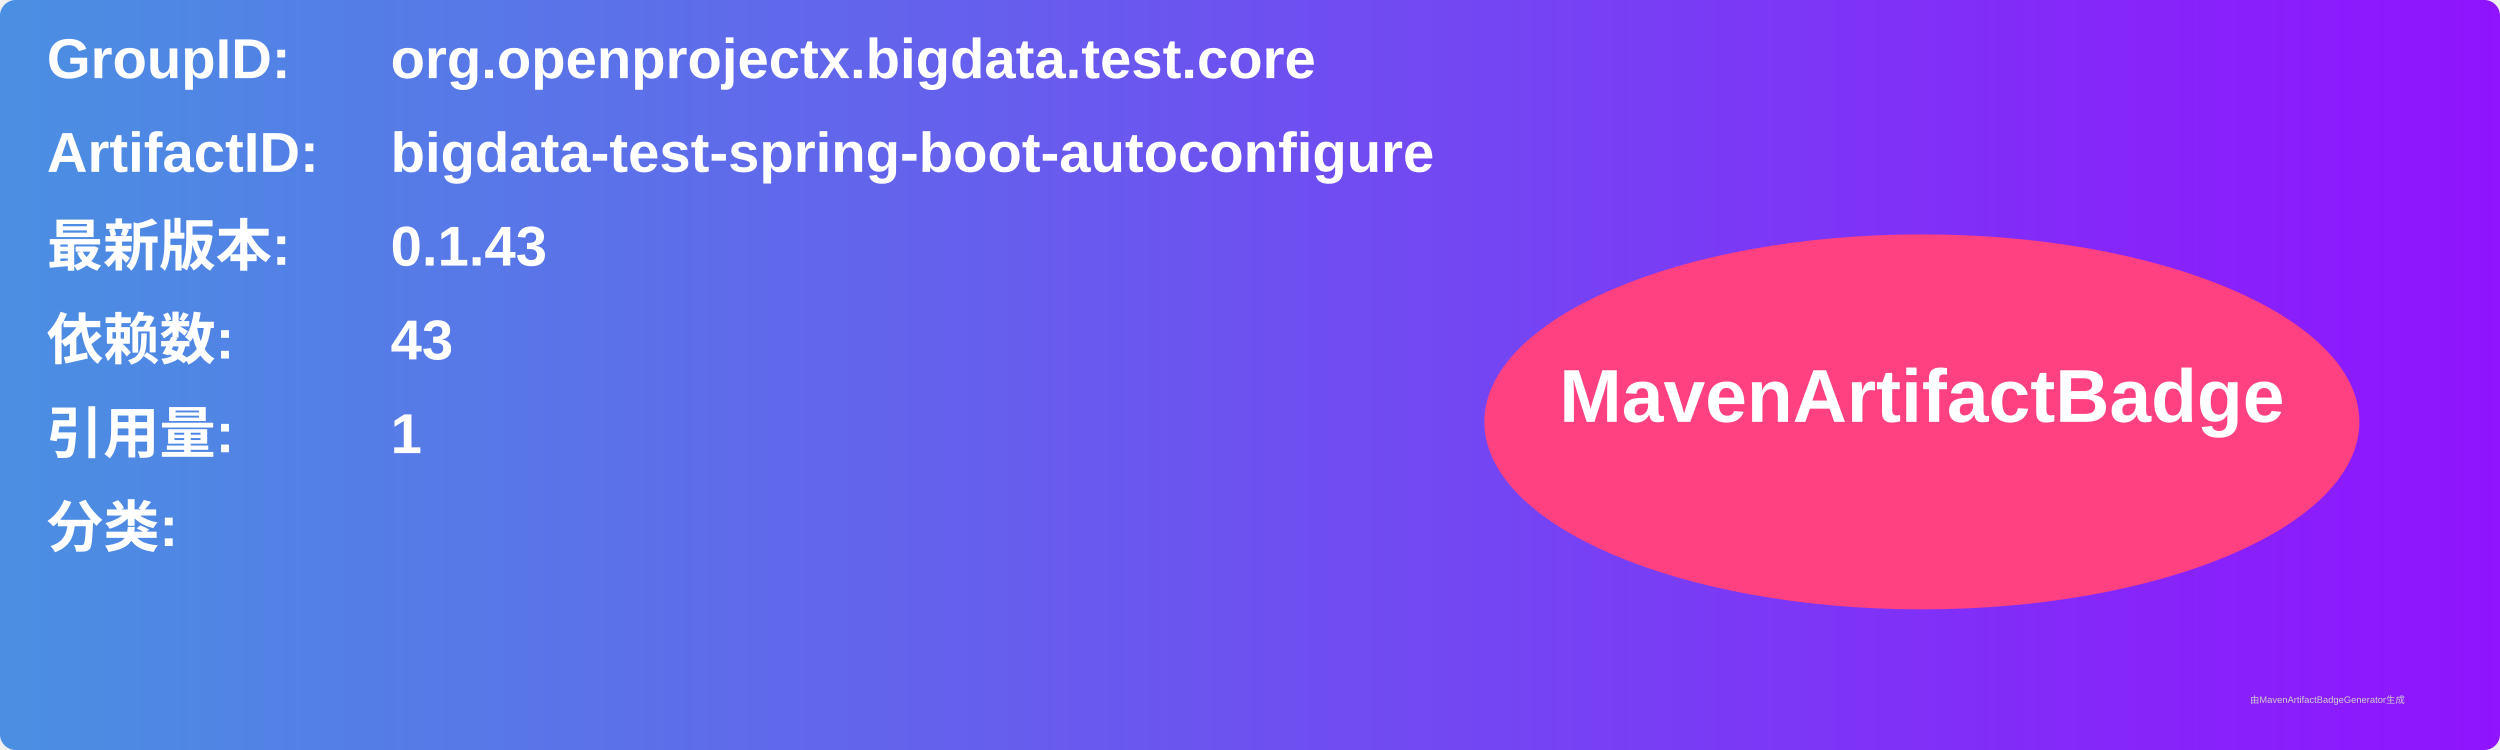
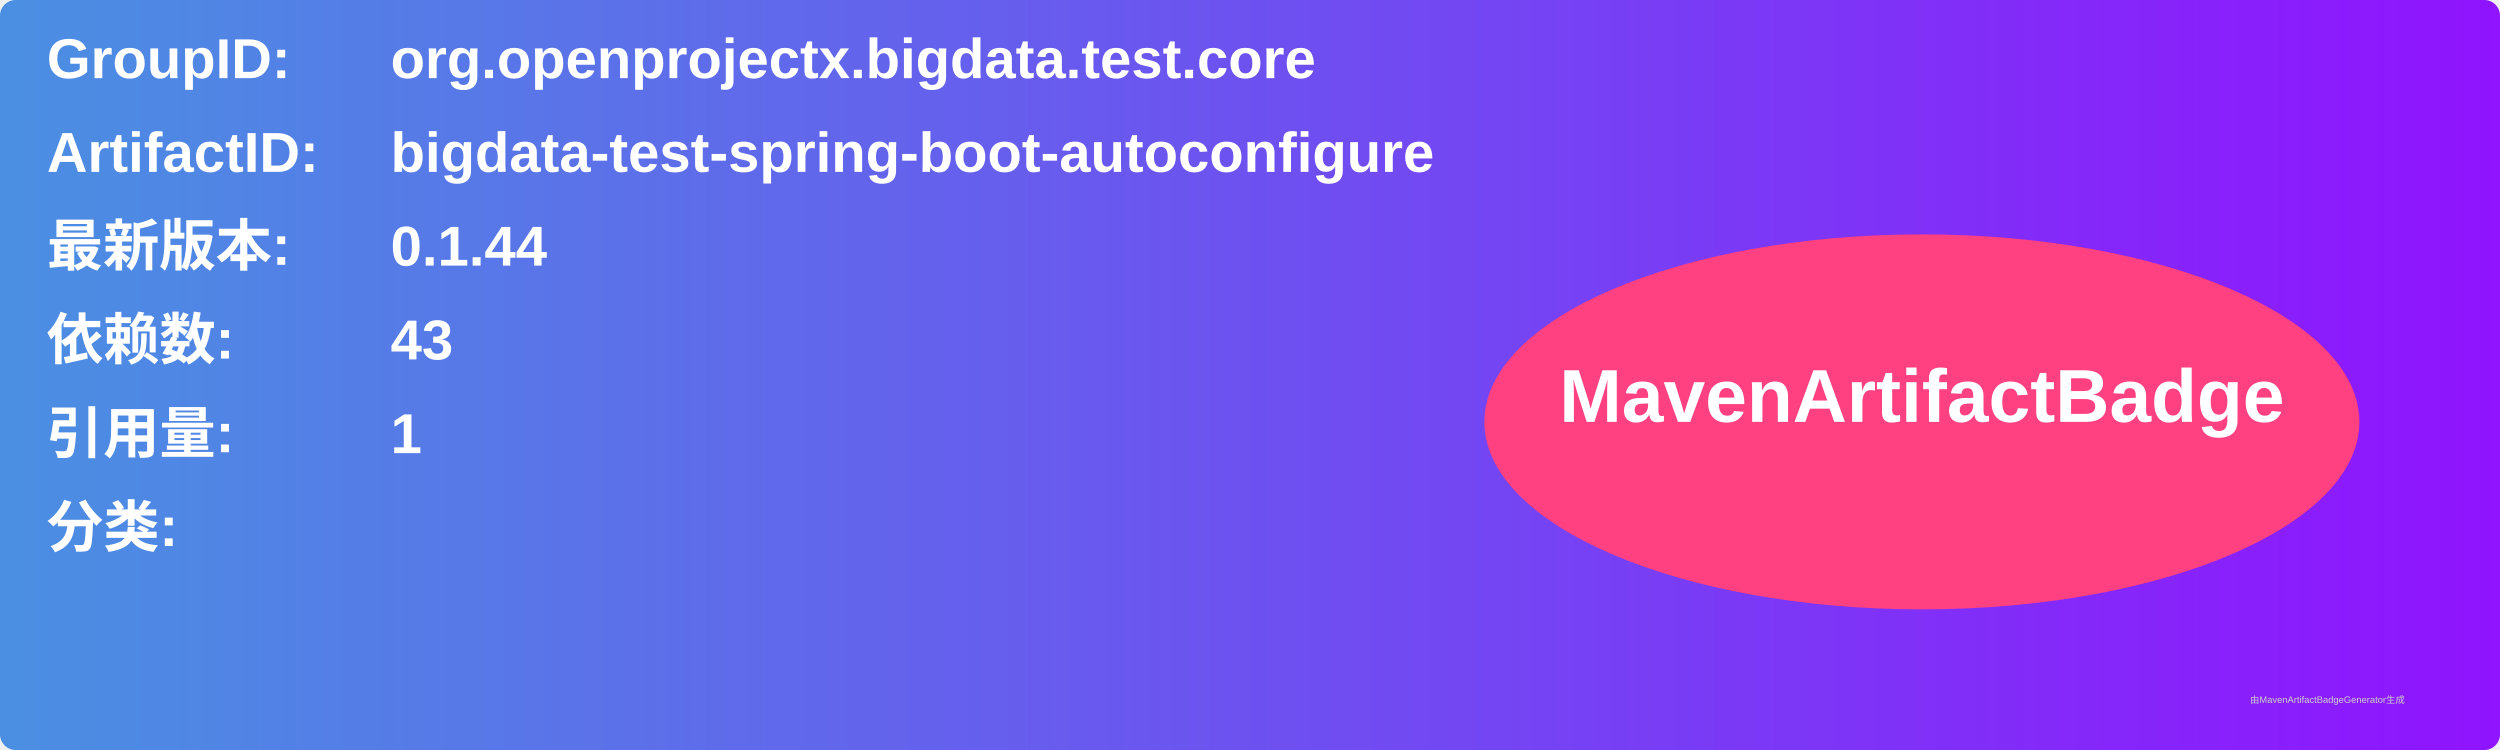
<svg xmlns="http://www.w3.org/2000/svg" width="800" height="240" viewBox="0 0 800 240">
  <linearGradient id="grad" x1="0%" y1="0%" x2="100%" y2="0%">
    <stop offset="0%" stop-color="#4a90e2" />
    <stop offset="100%" stop-color="#9013fe" />
  </linearGradient>
  <rect width="100%" height="100%" rx="5" ry="5" fill="url(#grad)" />
  <g transform="translate(15, 15)">
    <text x="0" y="10" font-family="Arial" font-size="18" fill="white" font-weight="bold" width="260">GroupID:</text>
    <text x="110" y="10" font-family="Arial" font-size="18" fill="white" font-weight="bold" width="460">org.openprojectx.bigdata.test.core</text>
    <text x="0" y="40" font-family="Arial" font-size="18" fill="white" font-weight="bold" width="260">ArtifactID:</text>
    <text x="110" y="40" font-family="Arial" font-size="18" fill="white" font-weight="bold" width="460">bigdata-test-spring-boot-autoconfigure</text>
    <text x="0" y="70" font-family="Arial" font-size="18" fill="white" font-weight="bold">最新版本:</text>
    <text x="110" y="70" font-family="Arial" font-size="18" fill="white" font-weight="bold">
-       <tspan font-weight="bold">0.1.43</tspan>
+       <tspan font-weight="bold">0.1.44</tspan>
    </text>
    <text x="0" y="100" font-family="Arial" font-size="18" fill="white" font-weight="bold">依赖数: </text>
    <text x="110" y="100" font-family="Arial" font-size="18" fill="white">
      <tspan font-weight="bold">43</tspan>
    </text>
    <text x="0" y="130" font-family="Arial" font-size="18" fill="white" font-weight="bold">引用量: </text>
    <text x="110" y="130" font-family="Arial" font-size="18" fill="white">
      <tspan font-weight="bold">1</tspan>
    </text>
    <text x="0" y="160" font-family="Arial" font-size="18" fill="white" font-weight="bold">分类:</text>
    <text x="10" y="190" font-family="Arial" font-size="10" fill="white">
      <tspan font-weight="bold" />
    </text>
    <ellipse cx="600" cy="120" rx="140" ry="60" fill="#ff4081" />
    <text x="600" y="120" text-anchor="middle" font-family="Arial" font-size="24" fill="white" font-weight="bold">MavenArtifactBadge</text>
  </g>
  <text x="720" y="225" font-family="Arial" font-size="3" fill="#d0d0d0">由MavenArtifactBadgeGenerator生成</text>
</svg>
